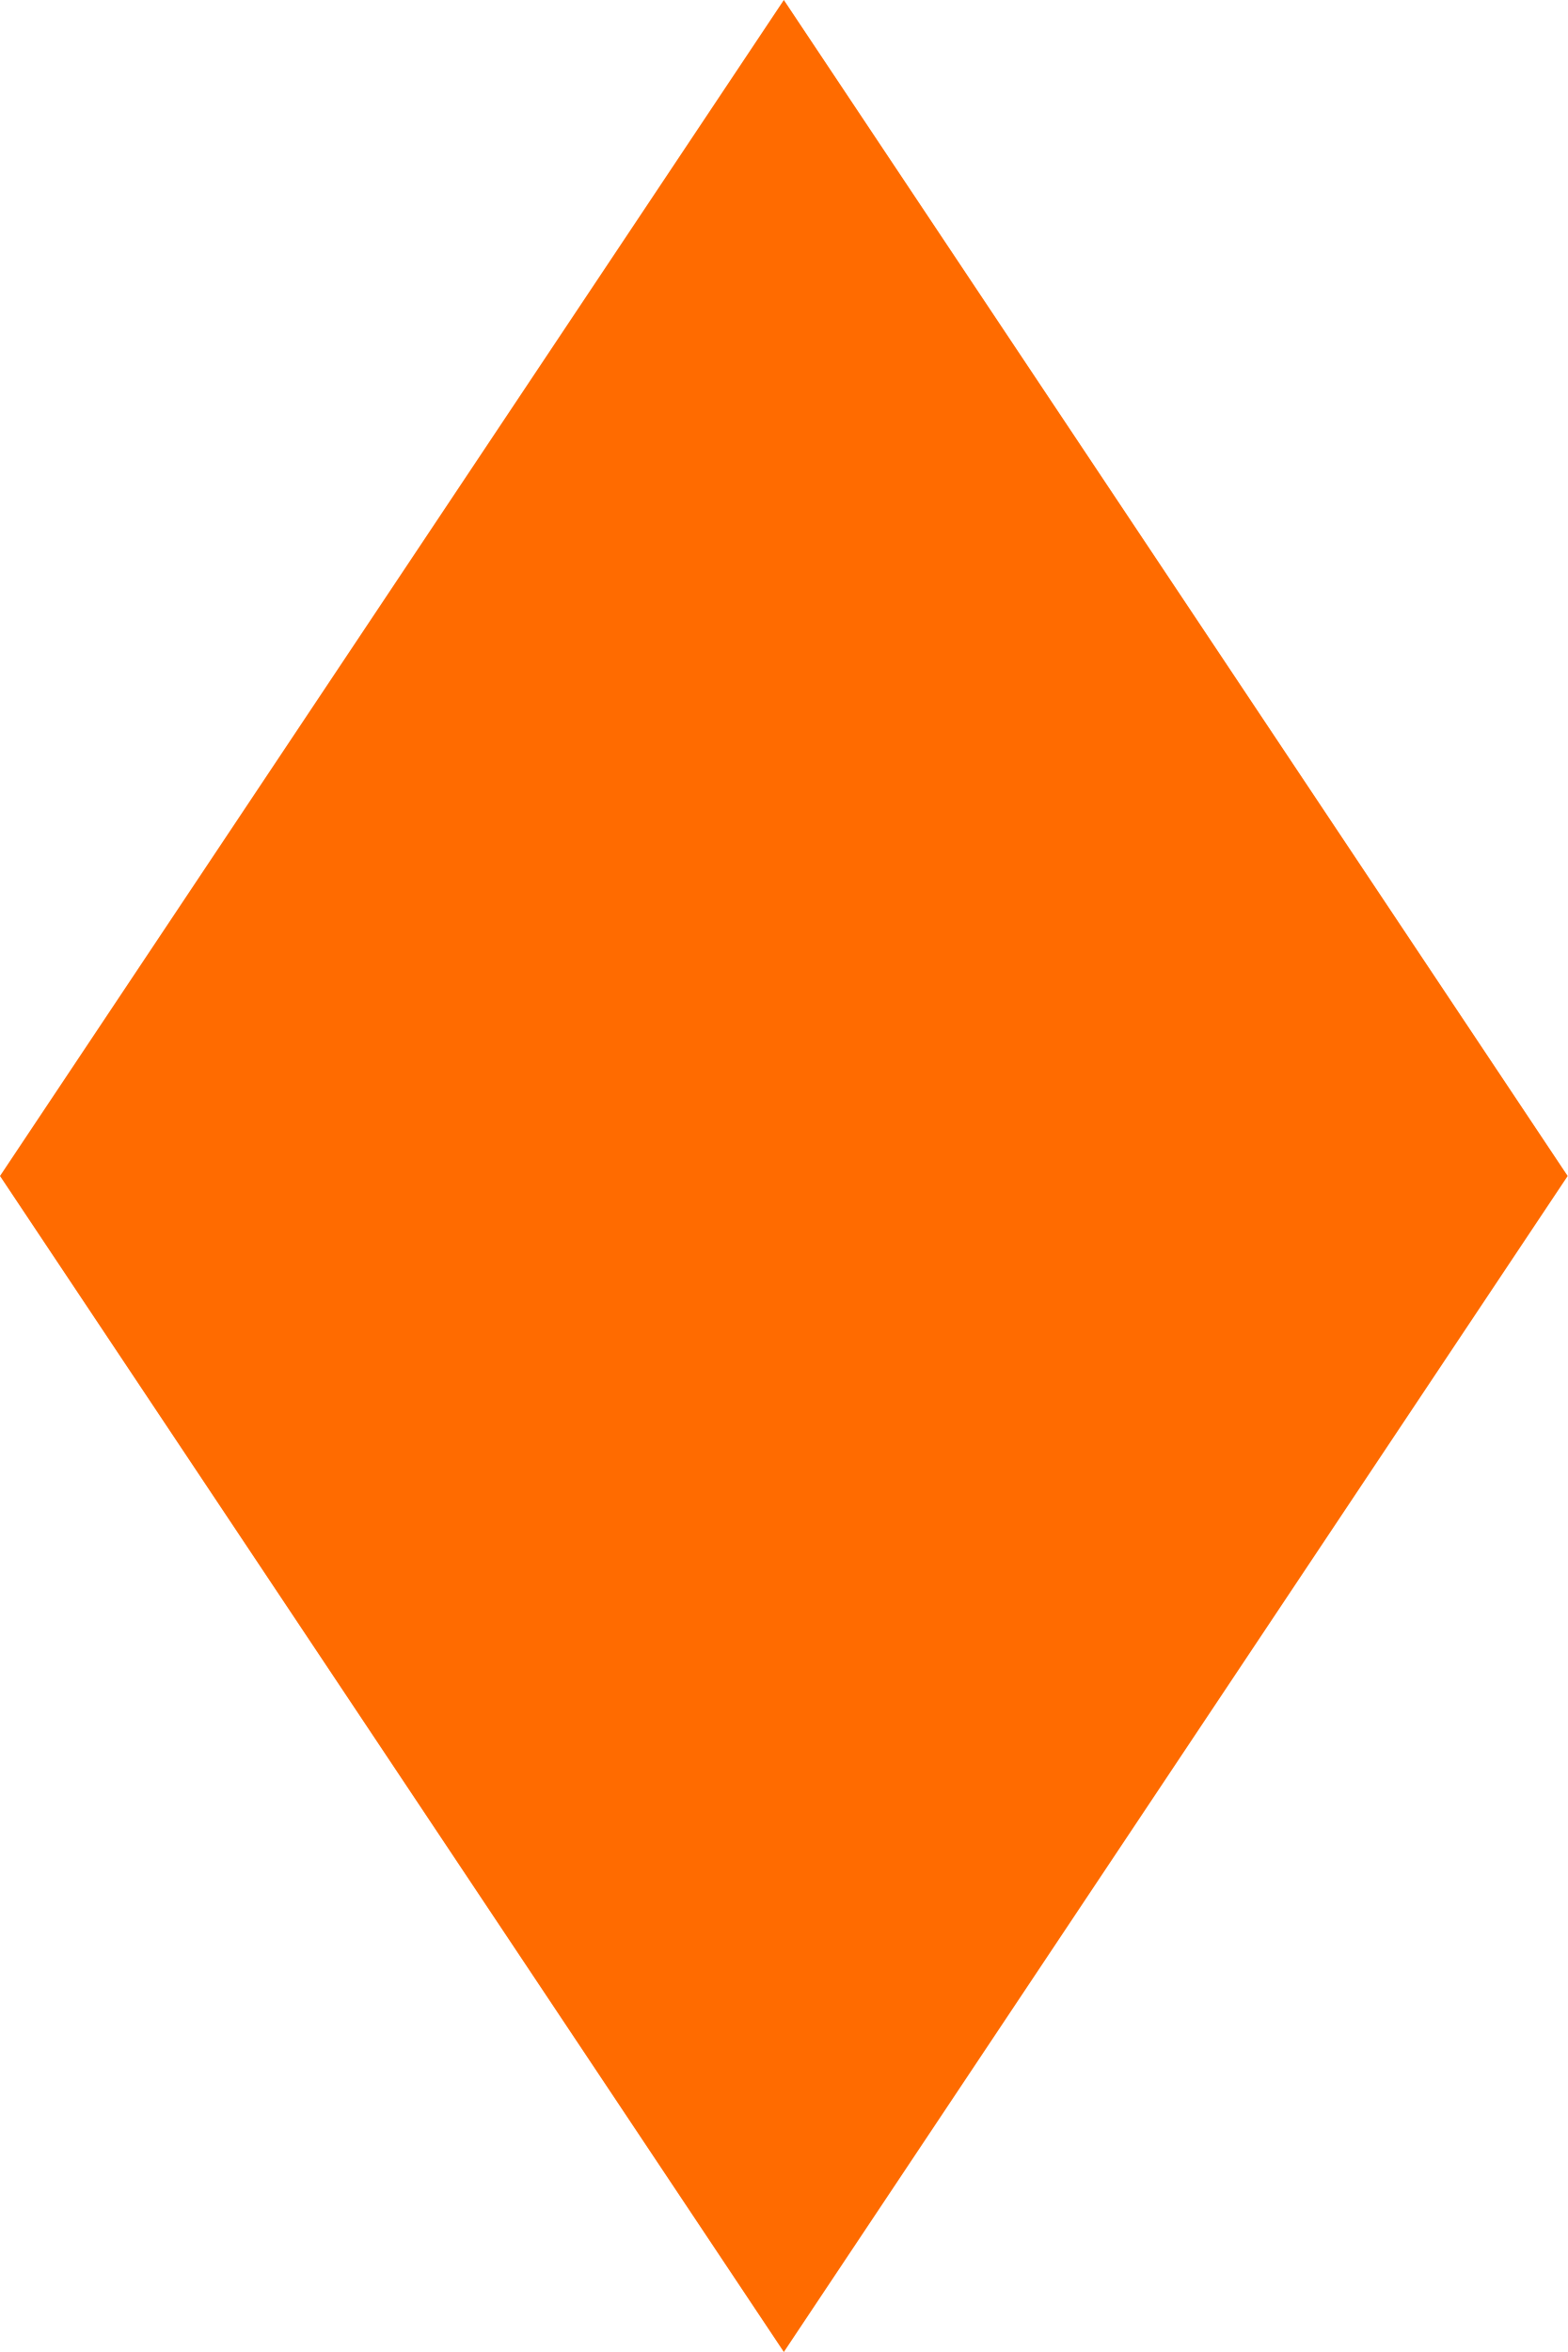
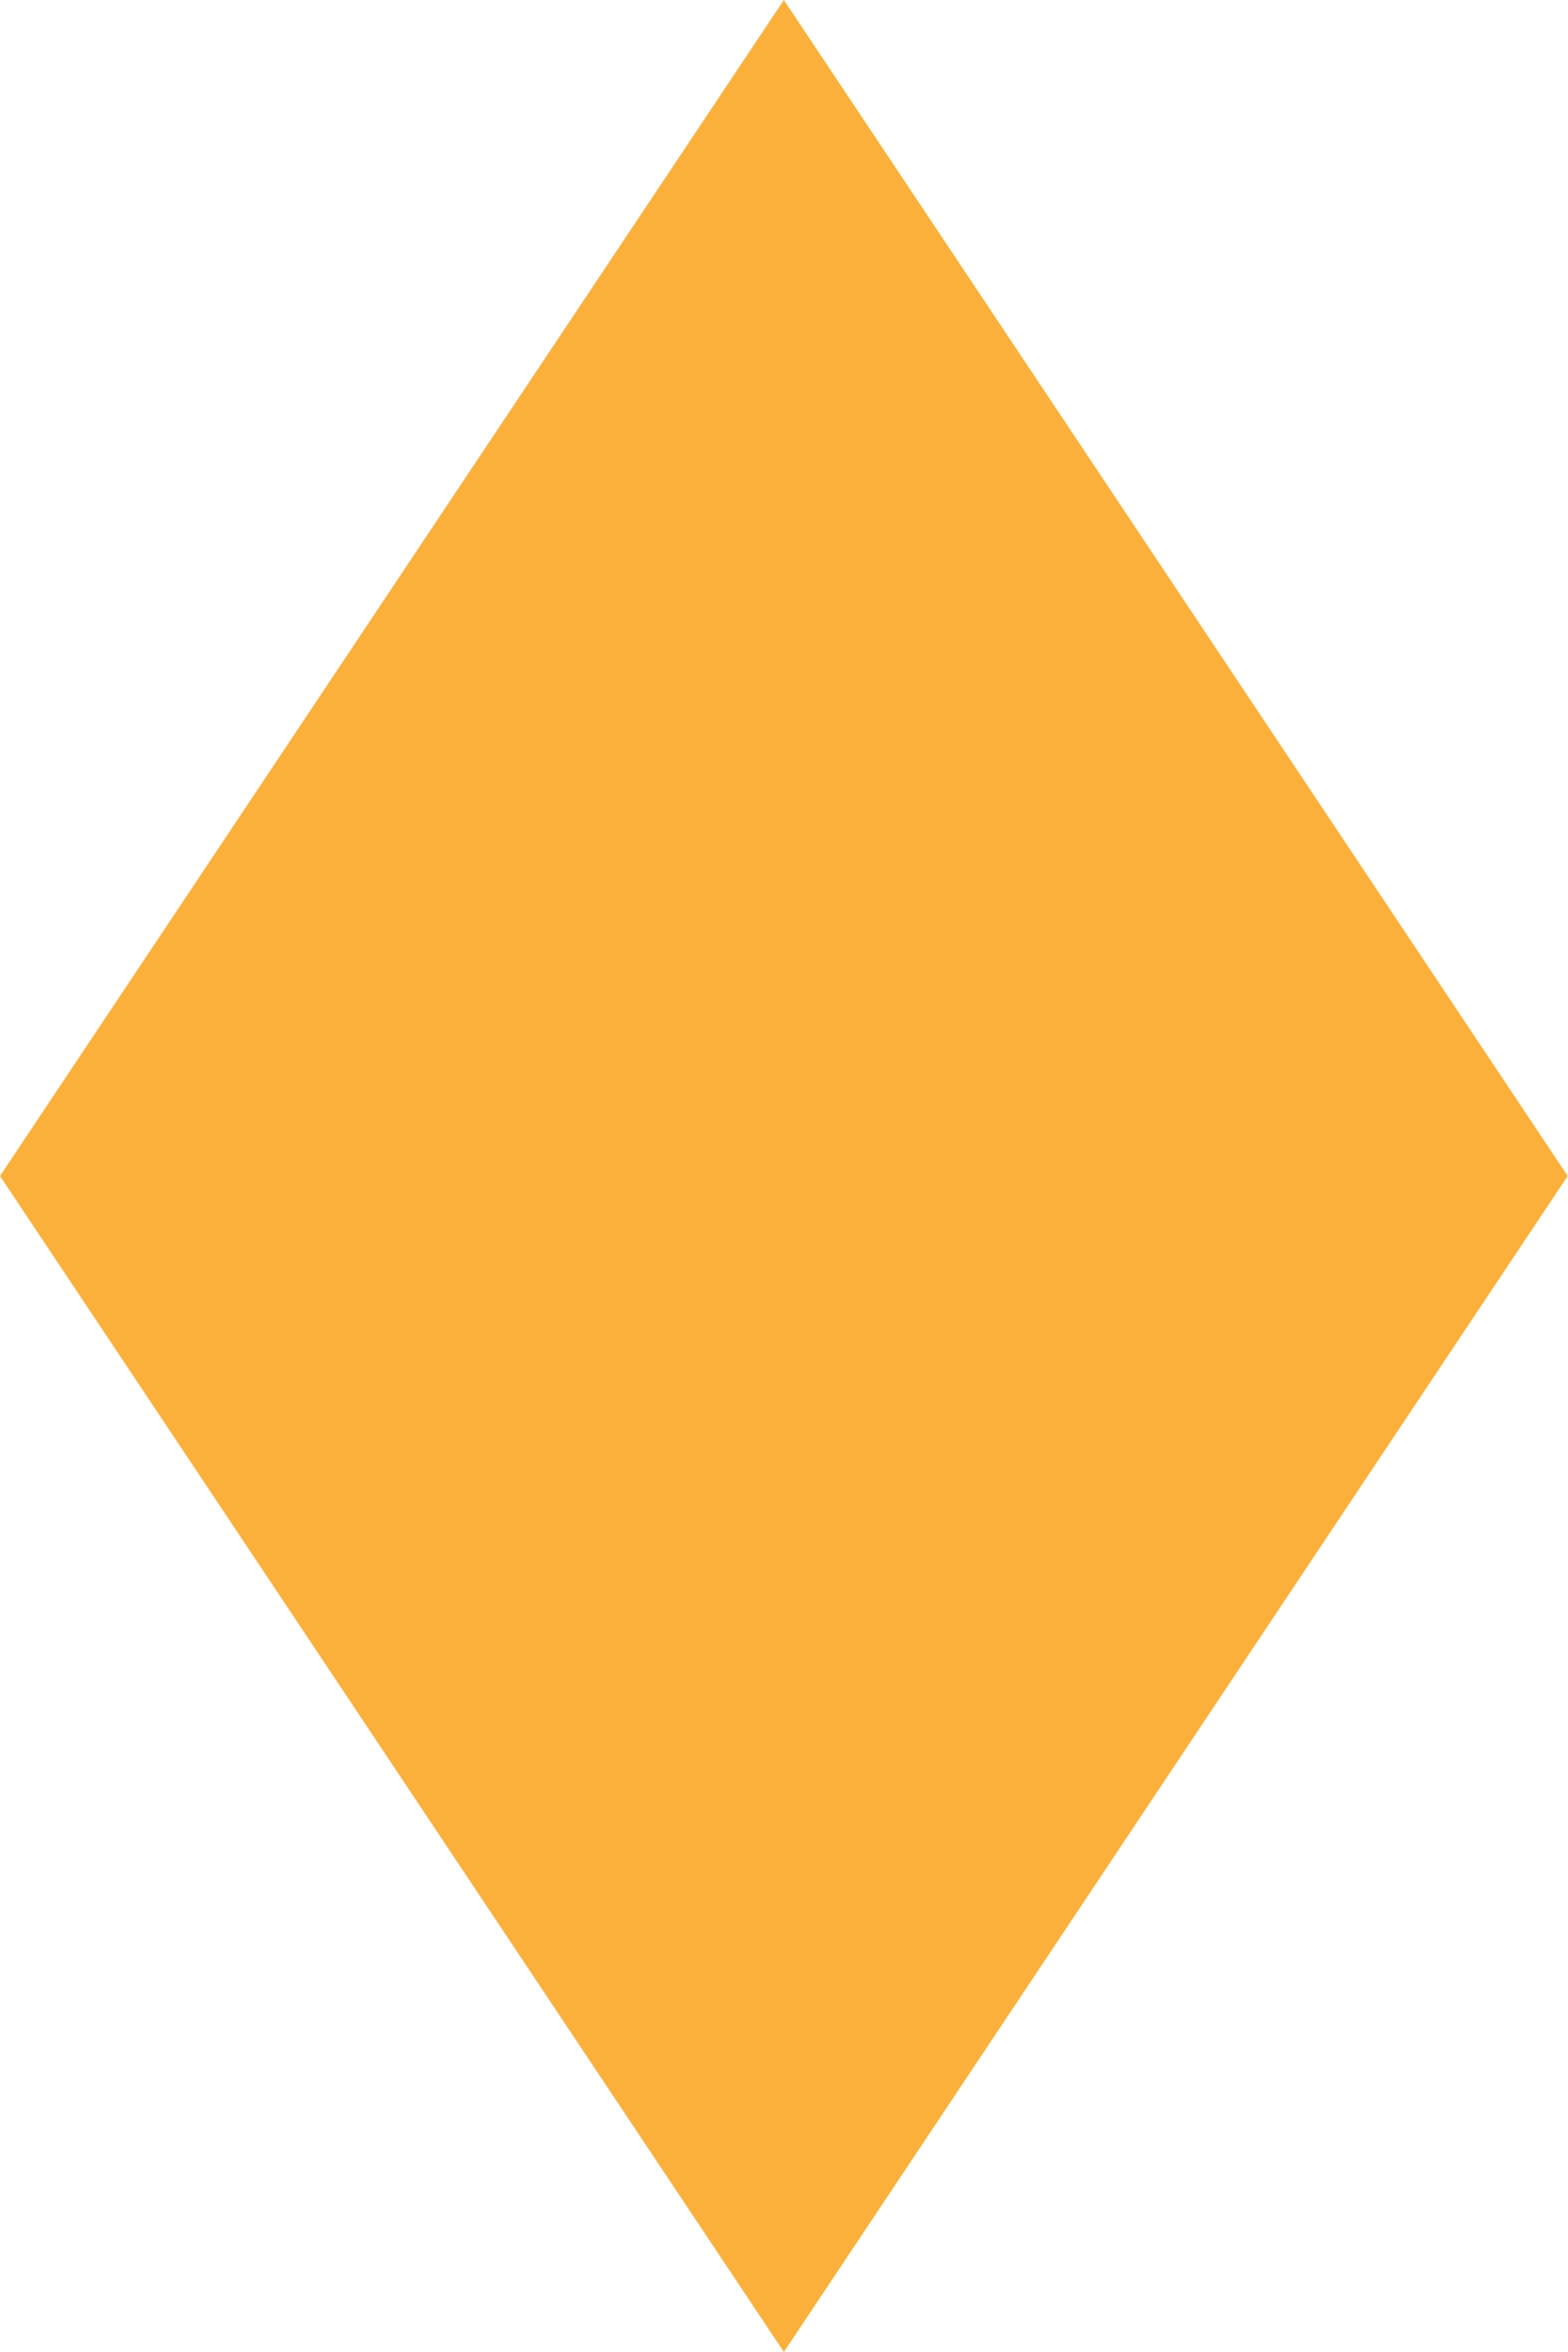
<svg xmlns="http://www.w3.org/2000/svg" width="4" height="6" viewBox="0 0 4 6" fill="none">
-   <path d="M2 0L4 3H0L2 0Z" fill="#FF6B00" />
-   <path d="M2 6L0 3H4L2 6Z" fill="#FF6B00" />
+   <path d="M2 0L4 3H0L2 0Z" fill="#FBB03B" />
+   <path d="M2 6L0 3H4L2 6Z" fill="#FBB03B" />
</svg>
